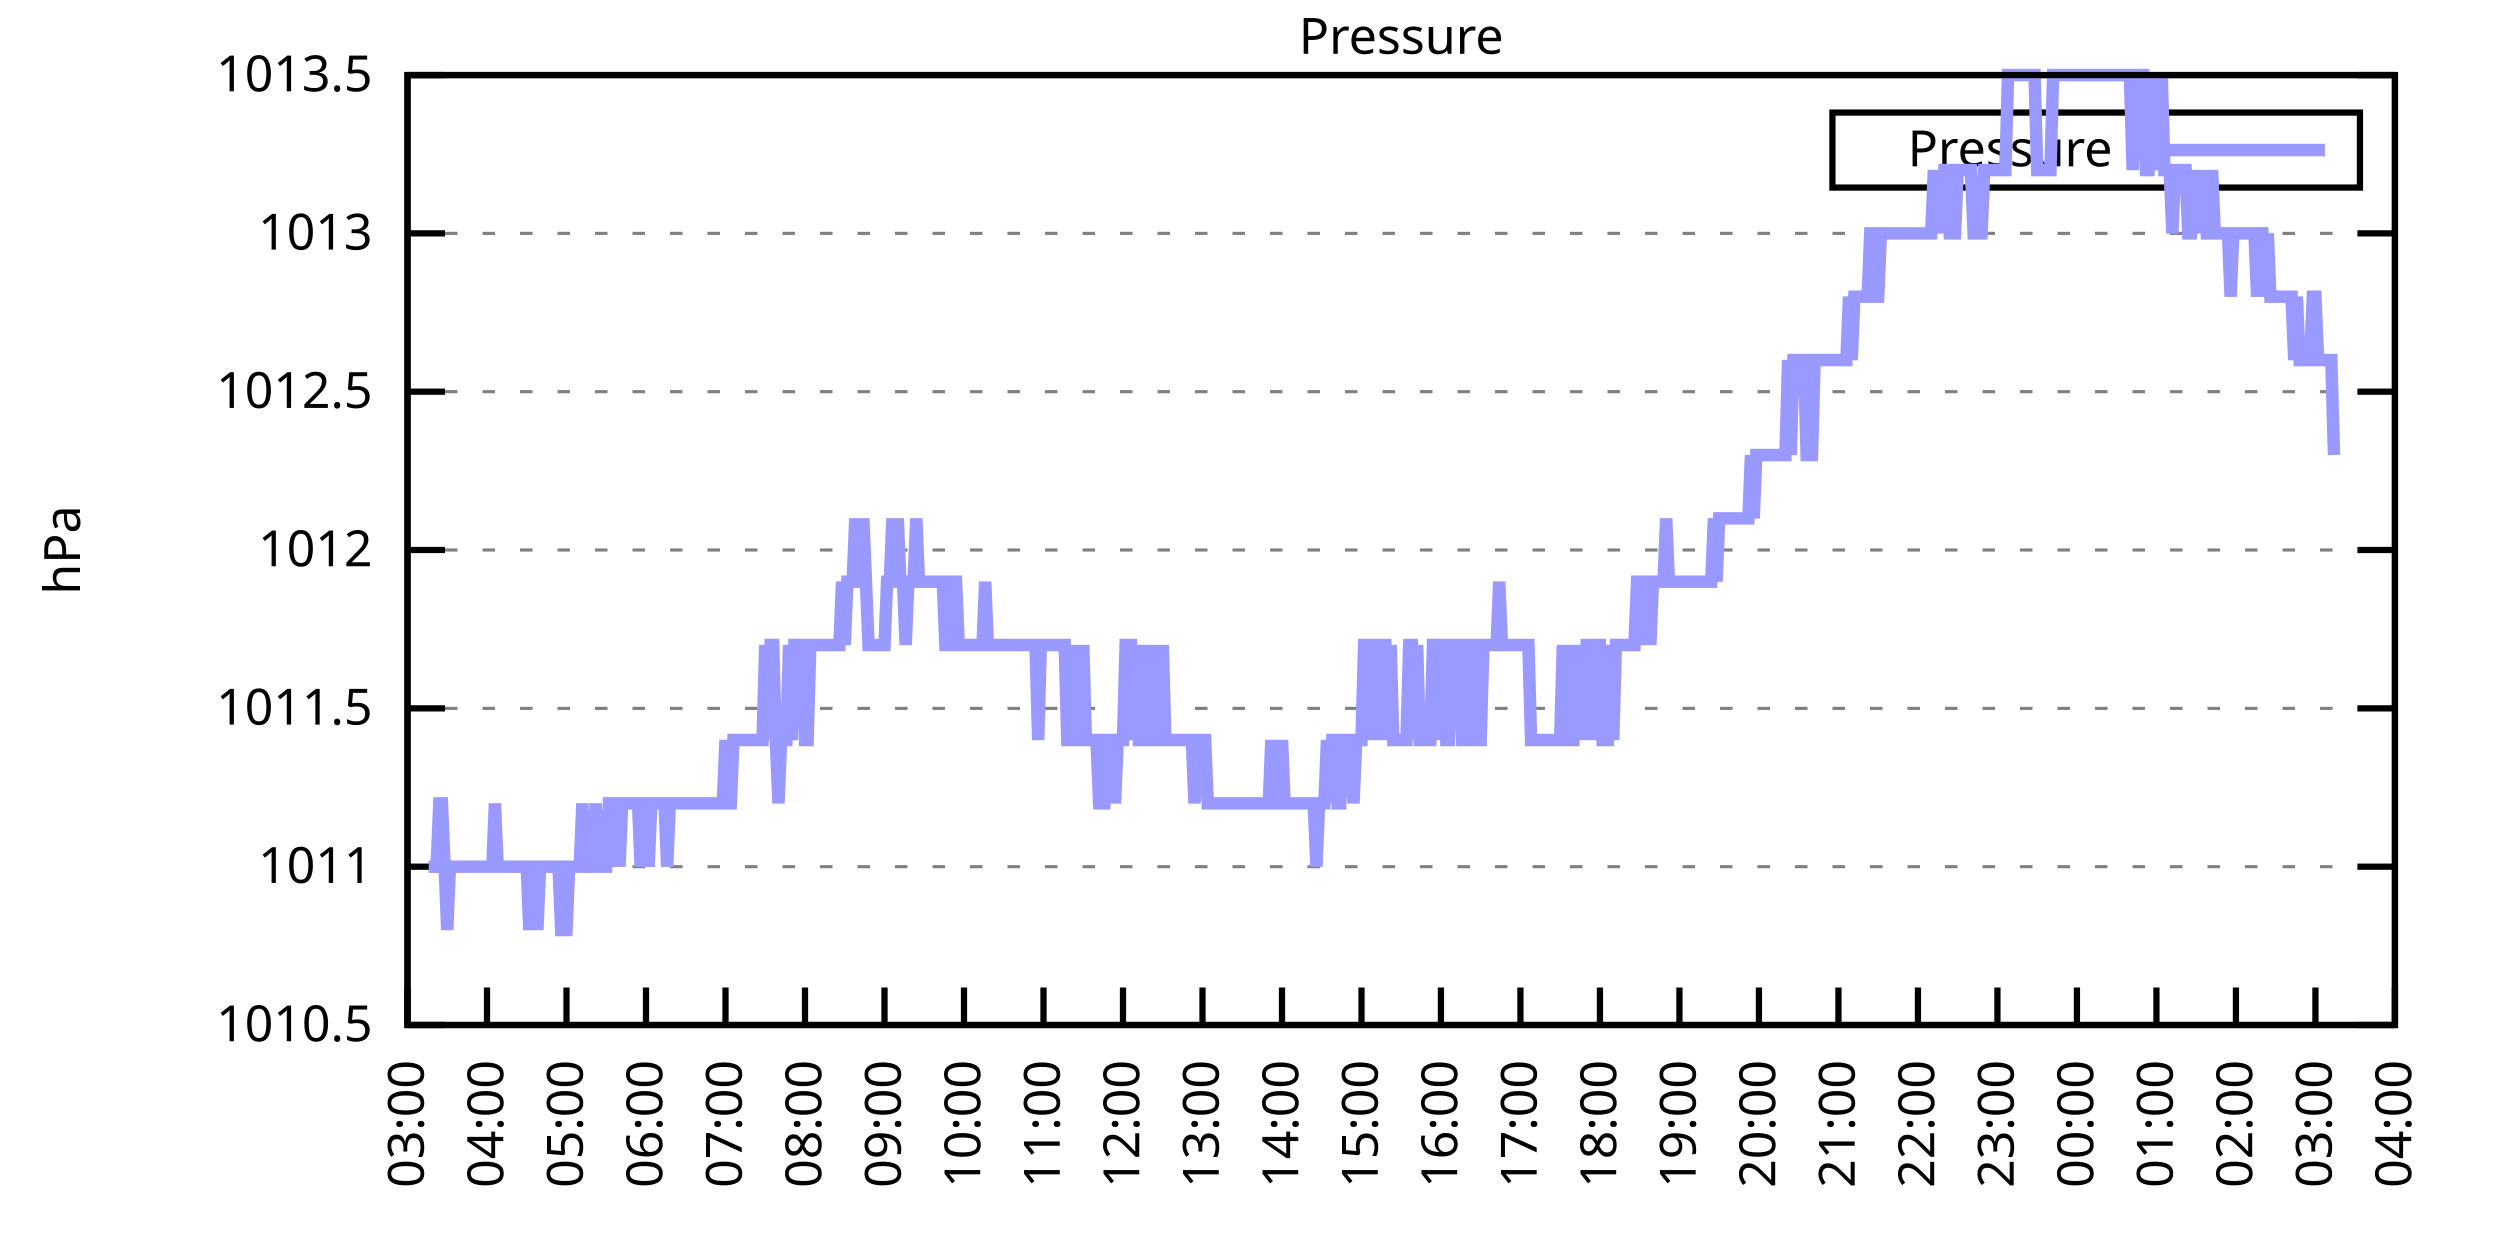
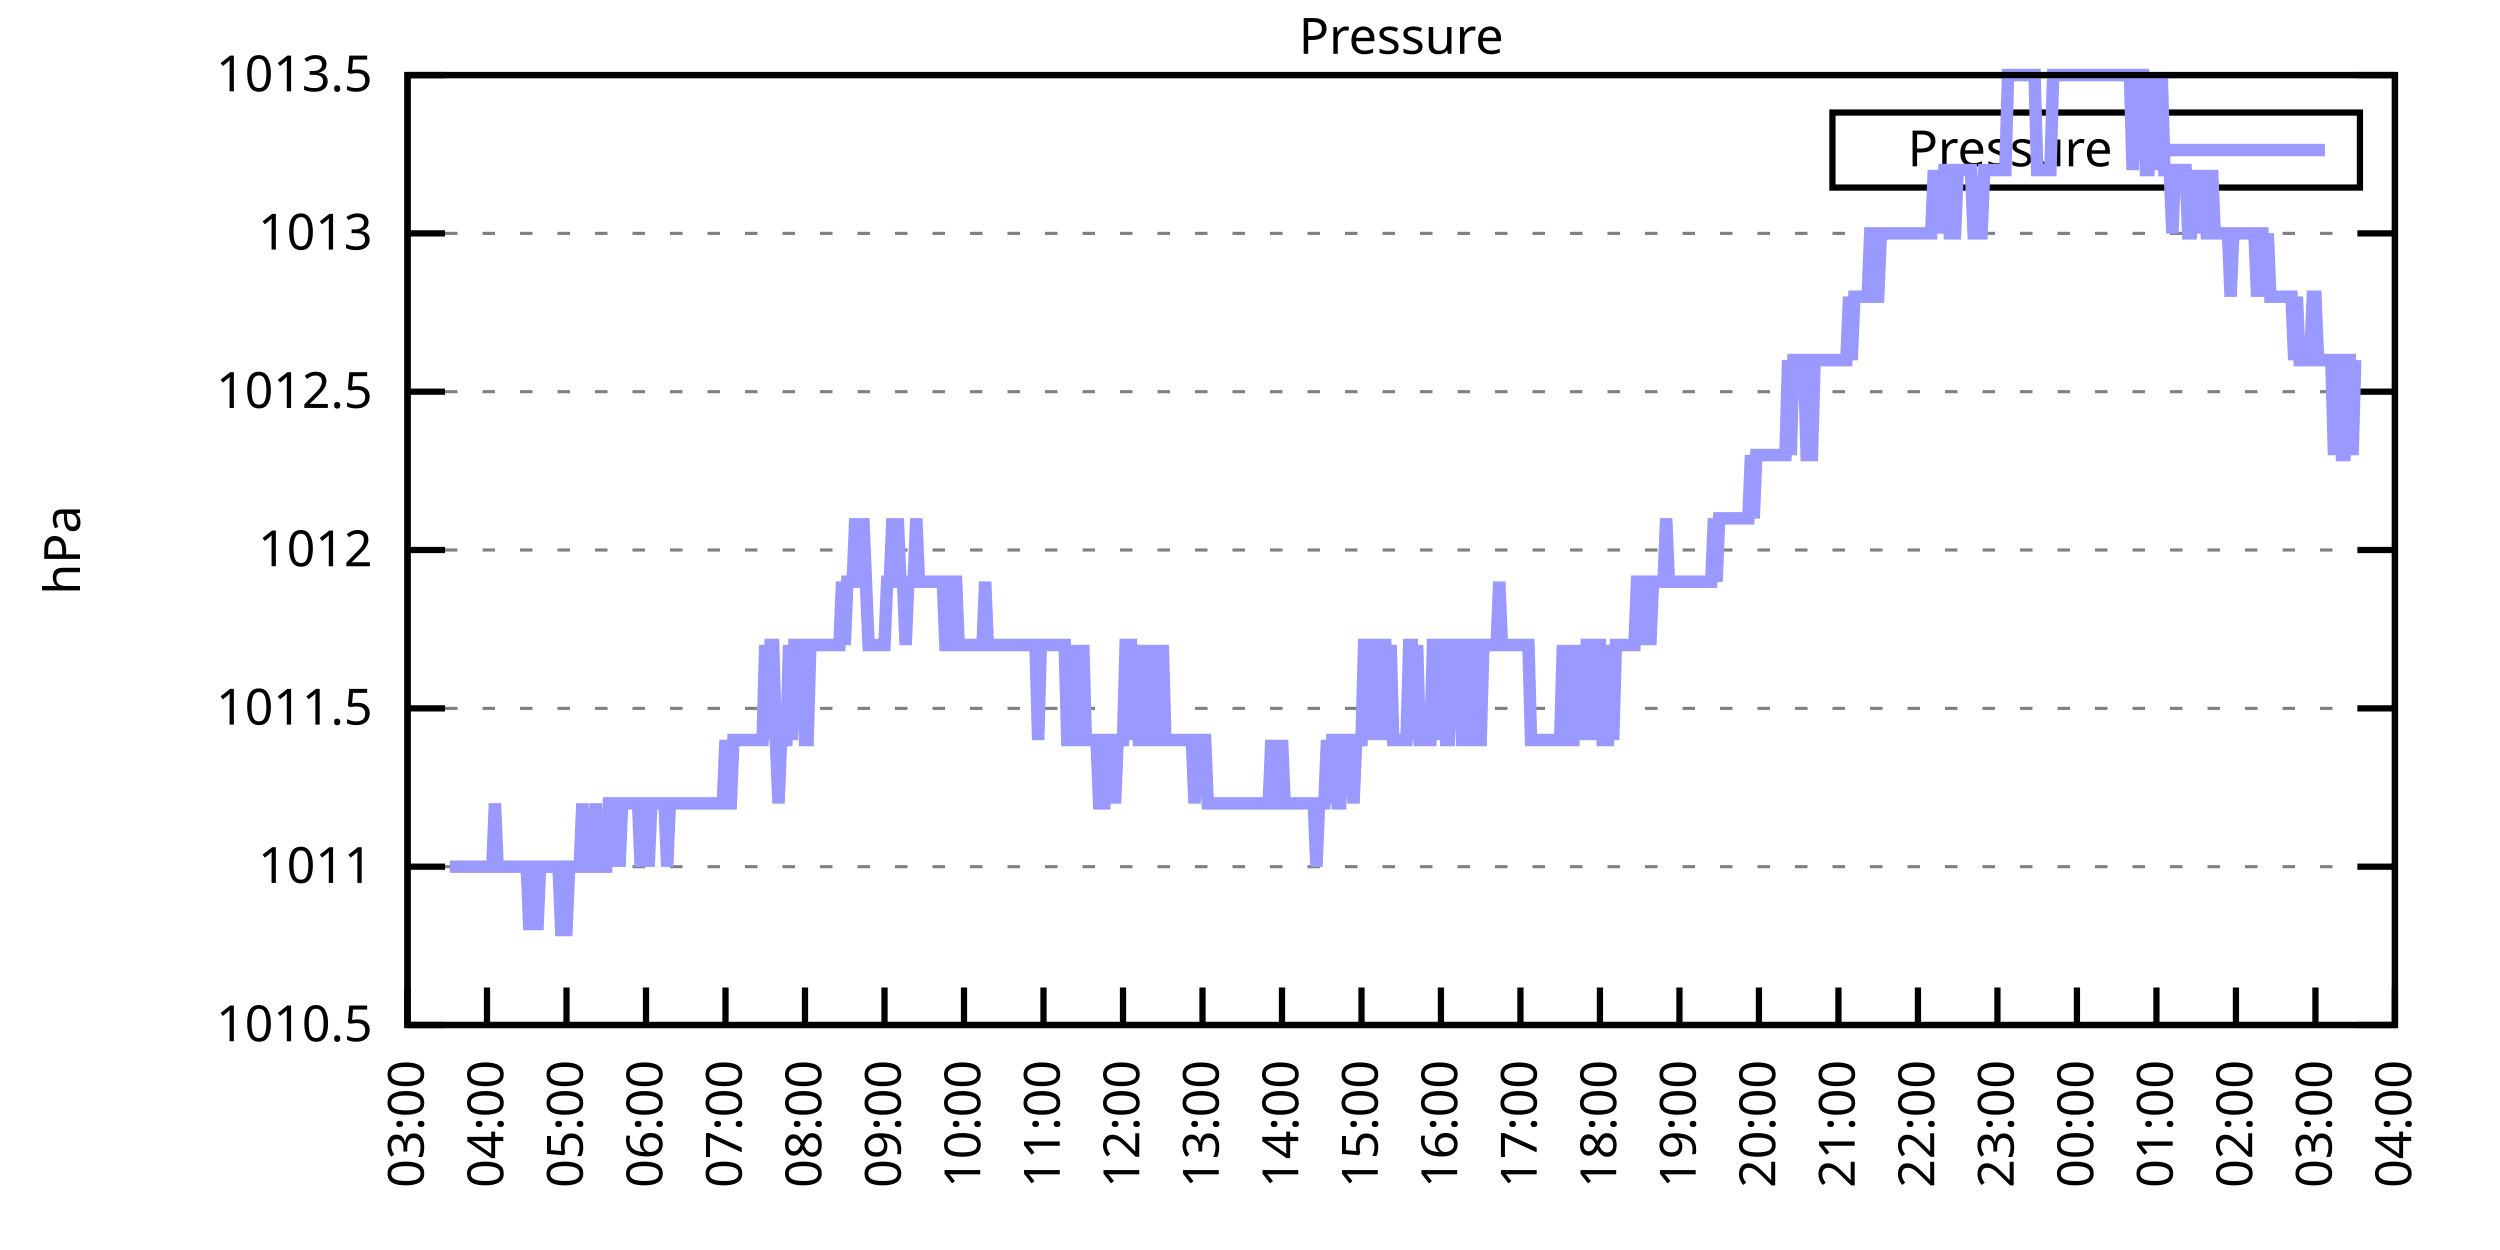
<svg xmlns="http://www.w3.org/2000/svg" xmlns:xlink="http://www.w3.org/1999/xlink" width="400" height="200" viewBox="0 0 400 200">
  <g id="gnuplot_canvas">
    <rect x="0" y="0" width="400" height="200" fill="none" />
    <defs>
      <circle id="gpDot" r="0.5" stroke-width="0.5" stroke="currentColor" />
      <path id="gpPt0" stroke-width="0.333" stroke="currentColor" d="M-1,0 h2 M0,-1 v2" />
      <path id="gpPt1" stroke-width="0.333" stroke="currentColor" d="M-1,-1 L1,1 M1,-1 L-1,1" />
      <path id="gpPt2" stroke-width="0.333" stroke="currentColor" d="M-1,0 L1,0 M0,-1 L0,1 M-1,-1 L1,1 M-1,1 L1,-1" />
      <rect id="gpPt3" stroke-width="0.333" stroke="currentColor" x="-1" y="-1" width="2" height="2" />
      <rect id="gpPt4" stroke-width="0.333" stroke="currentColor" fill="currentColor" x="-1" y="-1" width="2" height="2" />
      <circle id="gpPt5" stroke-width="0.333" stroke="currentColor" cx="0" cy="0" r="1" />
      <use xlink:href="#gpPt5" id="gpPt6" fill="currentColor" stroke="none" />
      <path id="gpPt7" stroke-width="0.333" stroke="currentColor" d="M0,-1.33 L-1.33,0.67 L1.33,0.67 z" />
      <use xlink:href="#gpPt7" id="gpPt8" fill="currentColor" stroke="none" />
      <use xlink:href="#gpPt7" id="gpPt9" stroke="currentColor" transform="rotate(180)" />
      <use xlink:href="#gpPt9" id="gpPt10" fill="currentColor" stroke="none" />
      <use xlink:href="#gpPt3" id="gpPt11" stroke="currentColor" transform="rotate(45)" />
      <use xlink:href="#gpPt11" id="gpPt12" fill="currentColor" stroke="none" />
      <path id="gpPt13" stroke-width="0.333" stroke="currentColor" d="M0,1.330 L1.265,0.411 L0.782,-1.067 L-0.782,-1.076 L-1.265,0.411 z" />
      <use xlink:href="#gpPt13" id="gpPt14" fill="currentColor" stroke="none" />
      <filter id="textbox" filterUnits="objectBoundingBox" x="0" y="0" height="1" width="1">
        <feFlood flood-color="white" flood-opacity="1" result="bgnd" />
        <feComposite in="SourceGraphic" in2="bgnd" operator="atop" />
      </filter>
      <filter id="greybox" filterUnits="objectBoundingBox" x="0" y="0" height="1" width="1">
        <feFlood flood-color="lightgrey" flood-opacity="1" result="grey" />
        <feComposite in="SourceGraphic" in2="grey" operator="atop" />
      </filter>
    </defs>
    <g fill="none" color="white" stroke="currentColor" stroke-width="1.00" stroke-linecap="butt" stroke-linejoin="miter">
</g>
    <g fill="none" color="black" stroke="currentColor" stroke-width="1.00" stroke-linecap="butt" stroke-linejoin="miter">
      <g stroke="none" shape-rendering="crispEdges">
        <polygon fill="rgb(255, 255, 255)" points="65.20,164.00 383.18,164.00 383.18,12.02 65.20,12.02 " />
      </g>
    </g>
    <g fill="none" color="black" stroke="currentColor" stroke-width="1.00" stroke-linecap="butt" stroke-linejoin="miter">
</g>
    <g fill="none" color="black" stroke="black" stroke-width="0.50" stroke-linecap="butt" stroke-linejoin="miter">
</g>
    <g fill="none" color="gray" stroke="currentColor" stroke-width="0.50" stroke-linecap="butt" stroke-linejoin="miter">
      <path stroke="gray" stroke-dasharray="2,4" class="gridline" d="M65.20,164.00 L383.19,164.00  " />
    </g>
    <g fill="none" color="gray" stroke="gray" stroke-width="1.00" stroke-linecap="butt" stroke-linejoin="miter">
</g>
    <g fill="none" color="black" stroke="currentColor" stroke-width="1.00" stroke-linecap="butt" stroke-linejoin="miter">
      <path stroke="black" d="M65.20,164.00 L71.20,164.00 M383.19,164.00 L377.19,164.00  " />
      <g transform="translate(59.60,166.60)" stroke="none" fill="black" font-family="Sans" font-size="8.00" text-anchor="end">
        <text>
          <tspan font-family="Sans"> 1010.5</tspan>
        </text>
      </g>
    </g>
    <g fill="none" color="black" stroke="currentColor" stroke-width="1.00" stroke-linecap="butt" stroke-linejoin="miter">
</g>
    <g fill="none" color="black" stroke="black" stroke-width="0.50" stroke-linecap="butt" stroke-linejoin="miter">
</g>
    <g fill="none" color="gray" stroke="currentColor" stroke-width="0.50" stroke-linecap="butt" stroke-linejoin="miter">
      <path stroke="gray" stroke-dasharray="2,4" class="gridline" d="M65.20,138.67 L383.19,138.67  " />
    </g>
    <g fill="none" color="gray" stroke="gray" stroke-width="1.00" stroke-linecap="butt" stroke-linejoin="miter">
</g>
    <g fill="none" color="black" stroke="currentColor" stroke-width="1.00" stroke-linecap="butt" stroke-linejoin="miter">
      <path stroke="black" d="M65.20,138.67 L71.20,138.67 M383.19,138.67 L377.19,138.67  " />
      <g transform="translate(59.60,141.27)" stroke="none" fill="black" font-family="Sans" font-size="8.00" text-anchor="end">
        <text>
          <tspan font-family="Sans"> 1011</tspan>
        </text>
      </g>
    </g>
    <g fill="none" color="black" stroke="currentColor" stroke-width="1.00" stroke-linecap="butt" stroke-linejoin="miter">
</g>
    <g fill="none" color="black" stroke="black" stroke-width="0.50" stroke-linecap="butt" stroke-linejoin="miter">
</g>
    <g fill="none" color="gray" stroke="currentColor" stroke-width="0.50" stroke-linecap="butt" stroke-linejoin="miter">
      <path stroke="gray" stroke-dasharray="2,4" class="gridline" d="M65.20,113.34 L383.19,113.34  " />
    </g>
    <g fill="none" color="gray" stroke="gray" stroke-width="1.00" stroke-linecap="butt" stroke-linejoin="miter">
</g>
    <g fill="none" color="black" stroke="currentColor" stroke-width="1.00" stroke-linecap="butt" stroke-linejoin="miter">
      <path stroke="black" d="M65.20,113.34 L71.20,113.34 M383.19,113.34 L377.19,113.34  " />
      <g transform="translate(59.60,115.94)" stroke="none" fill="black" font-family="Sans" font-size="8.00" text-anchor="end">
        <text>
          <tspan font-family="Sans"> 1011.5</tspan>
        </text>
      </g>
    </g>
    <g fill="none" color="black" stroke="currentColor" stroke-width="1.00" stroke-linecap="butt" stroke-linejoin="miter">
</g>
    <g fill="none" color="black" stroke="black" stroke-width="0.50" stroke-linecap="butt" stroke-linejoin="miter">
</g>
    <g fill="none" color="gray" stroke="currentColor" stroke-width="0.50" stroke-linecap="butt" stroke-linejoin="miter">
      <path stroke="gray" stroke-dasharray="2,4" class="gridline" d="M65.20,88.00 L383.19,88.00  " />
    </g>
    <g fill="none" color="gray" stroke="gray" stroke-width="1.00" stroke-linecap="butt" stroke-linejoin="miter">
</g>
    <g fill="none" color="black" stroke="currentColor" stroke-width="1.00" stroke-linecap="butt" stroke-linejoin="miter">
      <path stroke="black" d="M65.20,88.00 L71.20,88.00 M383.19,88.00 L377.19,88.00  " />
      <g transform="translate(59.60,90.60)" stroke="none" fill="black" font-family="Sans" font-size="8.00" text-anchor="end">
        <text>
          <tspan font-family="Sans"> 1012</tspan>
        </text>
      </g>
    </g>
    <g fill="none" color="black" stroke="currentColor" stroke-width="1.00" stroke-linecap="butt" stroke-linejoin="miter">
</g>
    <g fill="none" color="black" stroke="black" stroke-width="0.50" stroke-linecap="butt" stroke-linejoin="miter">
</g>
    <g fill="none" color="gray" stroke="currentColor" stroke-width="0.50" stroke-linecap="butt" stroke-linejoin="miter">
      <path stroke="gray" stroke-dasharray="2,4" class="gridline" d="M65.20,62.67 L383.19,62.67  " />
    </g>
    <g fill="none" color="gray" stroke="gray" stroke-width="1.00" stroke-linecap="butt" stroke-linejoin="miter">
</g>
    <g fill="none" color="black" stroke="currentColor" stroke-width="1.00" stroke-linecap="butt" stroke-linejoin="miter">
      <path stroke="black" d="M65.20,62.67 L71.20,62.67 M383.19,62.67 L377.19,62.67  " />
      <g transform="translate(59.60,65.27)" stroke="none" fill="black" font-family="Sans" font-size="8.00" text-anchor="end">
        <text>
          <tspan font-family="Sans"> 1012.5</tspan>
        </text>
      </g>
    </g>
    <g fill="none" color="black" stroke="currentColor" stroke-width="1.00" stroke-linecap="butt" stroke-linejoin="miter">
</g>
    <g fill="none" color="black" stroke="black" stroke-width="0.50" stroke-linecap="butt" stroke-linejoin="miter">
</g>
    <g fill="none" color="gray" stroke="currentColor" stroke-width="0.50" stroke-linecap="butt" stroke-linejoin="miter">
      <path stroke="gray" stroke-dasharray="2,4" class="gridline" d="M65.20,37.34 L383.19,37.34  " />
    </g>
    <g fill="none" color="gray" stroke="gray" stroke-width="1.00" stroke-linecap="butt" stroke-linejoin="miter">
</g>
    <g fill="none" color="black" stroke="currentColor" stroke-width="1.00" stroke-linecap="butt" stroke-linejoin="miter">
      <path stroke="black" d="M65.20,37.34 L71.20,37.34 M383.19,37.34 L377.19,37.34  " />
      <g transform="translate(59.60,39.94)" stroke="none" fill="black" font-family="Sans" font-size="8.00" text-anchor="end">
        <text>
          <tspan font-family="Sans"> 1013</tspan>
        </text>
      </g>
    </g>
    <g fill="none" color="black" stroke="currentColor" stroke-width="1.00" stroke-linecap="butt" stroke-linejoin="miter">
</g>
    <g fill="none" color="black" stroke="black" stroke-width="0.50" stroke-linecap="butt" stroke-linejoin="miter">
</g>
    <g fill="none" color="gray" stroke="currentColor" stroke-width="0.50" stroke-linecap="butt" stroke-linejoin="miter">
      <path stroke="gray" stroke-dasharray="2,4" class="gridline" d="M65.20,12.01 L383.19,12.01  " />
    </g>
    <g fill="none" color="gray" stroke="gray" stroke-width="1.00" stroke-linecap="butt" stroke-linejoin="miter">
</g>
    <g fill="none" color="black" stroke="currentColor" stroke-width="1.00" stroke-linecap="butt" stroke-linejoin="miter">
      <path stroke="black" d="M65.20,12.01 L71.20,12.01 M383.19,12.01 L377.19,12.01  " />
      <g transform="translate(59.60,14.61)" stroke="none" fill="black" font-family="Sans" font-size="8.00" text-anchor="end">
        <text>
          <tspan font-family="Sans"> 1013.5</tspan>
        </text>
      </g>
    </g>
    <g fill="none" color="black" stroke="currentColor" stroke-width="1.00" stroke-linecap="butt" stroke-linejoin="miter">
      <path stroke="black" d="M65.20,164.00 L65.20,158.00  " />
      <g transform="translate(67.80,169.60) rotate(270.00)" stroke="none" fill="black" font-family="Sans" font-size="8.00" text-anchor="end">
        <text>
          <tspan font-family="Sans">03:00</tspan>
        </text>
      </g>
    </g>
    <g fill="none" color="black" stroke="currentColor" stroke-width="1.00" stroke-linecap="butt" stroke-linejoin="miter">
      <path stroke="black" d="M77.92,164.00 L77.92,158.00  " />
      <g transform="translate(80.52,169.60) rotate(270.00)" stroke="none" fill="black" font-family="Sans" font-size="8.00" text-anchor="end">
        <text>
          <tspan font-family="Sans">04:00</tspan>
        </text>
      </g>
    </g>
    <g fill="none" color="black" stroke="currentColor" stroke-width="1.00" stroke-linecap="butt" stroke-linejoin="miter">
      <path stroke="black" d="M90.64,164.00 L90.64,158.00  " />
      <g transform="translate(93.24,169.60) rotate(270.00)" stroke="none" fill="black" font-family="Sans" font-size="8.00" text-anchor="end">
        <text>
          <tspan font-family="Sans">05:00</tspan>
        </text>
      </g>
    </g>
    <g fill="none" color="black" stroke="currentColor" stroke-width="1.00" stroke-linecap="butt" stroke-linejoin="miter">
      <path stroke="black" d="M103.36,164.00 L103.36,158.00  " />
      <g transform="translate(105.96,169.60) rotate(270.00)" stroke="none" fill="black" font-family="Sans" font-size="8.00" text-anchor="end">
        <text>
          <tspan font-family="Sans">06:00</tspan>
        </text>
      </g>
    </g>
    <g fill="none" color="black" stroke="currentColor" stroke-width="1.00" stroke-linecap="butt" stroke-linejoin="miter">
      <path stroke="black" d="M116.08,164.00 L116.08,158.00  " />
      <g transform="translate(118.68,169.60) rotate(270.00)" stroke="none" fill="black" font-family="Sans" font-size="8.00" text-anchor="end">
        <text>
          <tspan font-family="Sans">07:00</tspan>
        </text>
      </g>
    </g>
    <g fill="none" color="black" stroke="currentColor" stroke-width="1.00" stroke-linecap="butt" stroke-linejoin="miter">
      <path stroke="black" d="M128.80,164.00 L128.80,158.00  " />
      <g transform="translate(131.40,169.60) rotate(270.00)" stroke="none" fill="black" font-family="Sans" font-size="8.00" text-anchor="end">
        <text>
          <tspan font-family="Sans">08:00</tspan>
        </text>
      </g>
    </g>
    <g fill="none" color="black" stroke="currentColor" stroke-width="1.00" stroke-linecap="butt" stroke-linejoin="miter">
      <path stroke="black" d="M141.52,164.00 L141.52,158.00  " />
      <g transform="translate(144.12,169.60) rotate(270.00)" stroke="none" fill="black" font-family="Sans" font-size="8.00" text-anchor="end">
        <text>
          <tspan font-family="Sans">09:00</tspan>
        </text>
      </g>
    </g>
    <g fill="none" color="black" stroke="currentColor" stroke-width="1.00" stroke-linecap="butt" stroke-linejoin="miter">
      <path stroke="black" d="M154.24,164.00 L154.24,158.00  " />
      <g transform="translate(156.84,169.60) rotate(270.00)" stroke="none" fill="black" font-family="Sans" font-size="8.00" text-anchor="end">
        <text>
          <tspan font-family="Sans">10:00</tspan>
        </text>
      </g>
    </g>
    <g fill="none" color="black" stroke="currentColor" stroke-width="1.00" stroke-linecap="butt" stroke-linejoin="miter">
      <path stroke="black" d="M166.96,164.00 L166.96,158.00  " />
      <g transform="translate(169.56,169.60) rotate(270.00)" stroke="none" fill="black" font-family="Sans" font-size="8.00" text-anchor="end">
        <text>
          <tspan font-family="Sans">11:00</tspan>
        </text>
      </g>
    </g>
    <g fill="none" color="black" stroke="currentColor" stroke-width="1.00" stroke-linecap="butt" stroke-linejoin="miter">
      <path stroke="black" d="M179.68,164.00 L179.68,158.00  " />
      <g transform="translate(182.28,169.60) rotate(270.00)" stroke="none" fill="black" font-family="Sans" font-size="8.00" text-anchor="end">
        <text>
          <tspan font-family="Sans">12:00</tspan>
        </text>
      </g>
    </g>
    <g fill="none" color="black" stroke="currentColor" stroke-width="1.00" stroke-linecap="butt" stroke-linejoin="miter">
      <path stroke="black" d="M192.40,164.00 L192.40,158.00  " />
      <g transform="translate(195.00,169.60) rotate(270.00)" stroke="none" fill="black" font-family="Sans" font-size="8.00" text-anchor="end">
        <text>
          <tspan font-family="Sans">13:00</tspan>
        </text>
      </g>
    </g>
    <g fill="none" color="black" stroke="currentColor" stroke-width="1.00" stroke-linecap="butt" stroke-linejoin="miter">
      <path stroke="black" d="M205.12,164.00 L205.12,158.00  " />
      <g transform="translate(207.72,169.60) rotate(270.00)" stroke="none" fill="black" font-family="Sans" font-size="8.00" text-anchor="end">
        <text>
          <tspan font-family="Sans">14:00</tspan>
        </text>
      </g>
    </g>
    <g fill="none" color="black" stroke="currentColor" stroke-width="1.00" stroke-linecap="butt" stroke-linejoin="miter">
      <path stroke="black" d="M217.84,164.00 L217.84,158.00  " />
      <g transform="translate(220.44,169.60) rotate(270.00)" stroke="none" fill="black" font-family="Sans" font-size="8.00" text-anchor="end">
        <text>
          <tspan font-family="Sans">15:00</tspan>
        </text>
      </g>
    </g>
    <g fill="none" color="black" stroke="currentColor" stroke-width="1.00" stroke-linecap="butt" stroke-linejoin="miter">
      <path stroke="black" d="M230.55,164.00 L230.55,158.00  " />
      <g transform="translate(233.15,169.60) rotate(270.00)" stroke="none" fill="black" font-family="Sans" font-size="8.00" text-anchor="end">
        <text>
          <tspan font-family="Sans">16:00</tspan>
        </text>
      </g>
    </g>
    <g fill="none" color="black" stroke="currentColor" stroke-width="1.00" stroke-linecap="butt" stroke-linejoin="miter">
      <path stroke="black" d="M243.27,164.00 L243.27,158.00  " />
      <g transform="translate(245.87,169.60) rotate(270.00)" stroke="none" fill="black" font-family="Sans" font-size="8.00" text-anchor="end">
        <text>
          <tspan font-family="Sans">17:00</tspan>
        </text>
      </g>
    </g>
    <g fill="none" color="black" stroke="currentColor" stroke-width="1.00" stroke-linecap="butt" stroke-linejoin="miter">
      <path stroke="black" d="M255.99,164.00 L255.99,158.00  " />
      <g transform="translate(258.59,169.60) rotate(270.00)" stroke="none" fill="black" font-family="Sans" font-size="8.00" text-anchor="end">
        <text>
          <tspan font-family="Sans">18:00</tspan>
        </text>
      </g>
    </g>
    <g fill="none" color="black" stroke="currentColor" stroke-width="1.00" stroke-linecap="butt" stroke-linejoin="miter">
      <path stroke="black" d="M268.71,164.00 L268.71,158.00  " />
      <g transform="translate(271.31,169.60) rotate(270.00)" stroke="none" fill="black" font-family="Sans" font-size="8.00" text-anchor="end">
        <text>
          <tspan font-family="Sans">19:00</tspan>
        </text>
      </g>
    </g>
    <g fill="none" color="black" stroke="currentColor" stroke-width="1.00" stroke-linecap="butt" stroke-linejoin="miter">
      <path stroke="black" d="M281.43,164.00 L281.43,158.00  " />
      <g transform="translate(284.03,169.60) rotate(270.00)" stroke="none" fill="black" font-family="Sans" font-size="8.00" text-anchor="end">
        <text>
          <tspan font-family="Sans">20:00</tspan>
        </text>
      </g>
    </g>
    <g fill="none" color="black" stroke="currentColor" stroke-width="1.00" stroke-linecap="butt" stroke-linejoin="miter">
      <path stroke="black" d="M294.15,164.00 L294.15,158.00  " />
      <g transform="translate(296.75,169.60) rotate(270.00)" stroke="none" fill="black" font-family="Sans" font-size="8.00" text-anchor="end">
        <text>
          <tspan font-family="Sans">21:00</tspan>
        </text>
      </g>
    </g>
    <g fill="none" color="black" stroke="currentColor" stroke-width="1.00" stroke-linecap="butt" stroke-linejoin="miter">
      <path stroke="black" d="M306.87,164.00 L306.87,158.00  " />
      <g transform="translate(309.47,169.60) rotate(270.00)" stroke="none" fill="black" font-family="Sans" font-size="8.00" text-anchor="end">
        <text>
          <tspan font-family="Sans">22:00</tspan>
        </text>
      </g>
    </g>
    <g fill="none" color="black" stroke="currentColor" stroke-width="1.00" stroke-linecap="butt" stroke-linejoin="miter">
      <path stroke="black" d="M319.59,164.00 L319.59,158.00  " />
      <g transform="translate(322.19,169.60) rotate(270.00)" stroke="none" fill="black" font-family="Sans" font-size="8.00" text-anchor="end">
        <text>
          <tspan font-family="Sans">23:00</tspan>
        </text>
      </g>
    </g>
    <g fill="none" color="black" stroke="currentColor" stroke-width="1.00" stroke-linecap="butt" stroke-linejoin="miter">
      <path stroke="black" d="M332.31,164.00 L332.31,158.00  " />
      <g transform="translate(334.91,169.60) rotate(270.00)" stroke="none" fill="black" font-family="Sans" font-size="8.00" text-anchor="end">
        <text>
          <tspan font-family="Sans">00:00</tspan>
        </text>
      </g>
    </g>
    <g fill="none" color="black" stroke="currentColor" stroke-width="1.00" stroke-linecap="butt" stroke-linejoin="miter">
      <path stroke="black" d="M345.03,164.00 L345.03,158.00  " />
      <g transform="translate(347.63,169.60) rotate(270.00)" stroke="none" fill="black" font-family="Sans" font-size="8.00" text-anchor="end">
        <text>
          <tspan font-family="Sans">01:00</tspan>
        </text>
      </g>
    </g>
    <g fill="none" color="black" stroke="currentColor" stroke-width="1.00" stroke-linecap="butt" stroke-linejoin="miter">
      <path stroke="black" d="M357.75,164.00 L357.75,158.00  " />
      <g transform="translate(360.35,169.60) rotate(270.00)" stroke="none" fill="black" font-family="Sans" font-size="8.00" text-anchor="end">
        <text>
          <tspan font-family="Sans">02:00</tspan>
        </text>
      </g>
    </g>
    <g fill="none" color="black" stroke="currentColor" stroke-width="1.00" stroke-linecap="butt" stroke-linejoin="miter">
      <path stroke="black" d="M370.47,164.00 L370.47,158.00  " />
      <g transform="translate(373.07,169.60) rotate(270.00)" stroke="none" fill="black" font-family="Sans" font-size="8.00" text-anchor="end">
        <text>
          <tspan font-family="Sans">03:00</tspan>
        </text>
      </g>
    </g>
    <g fill="none" color="black" stroke="currentColor" stroke-width="1.00" stroke-linecap="butt" stroke-linejoin="miter">
      <path stroke="black" d="M383.19,164.00 L383.19,158.00  " />
      <g transform="translate(385.79,169.60) rotate(270.00)" stroke="none" fill="black" font-family="Sans" font-size="8.00" text-anchor="end">
        <text>
          <tspan font-family="Sans">04:00</tspan>
        </text>
      </g>
    </g>
    <g fill="none" color="black" stroke="currentColor" stroke-width="1.00" stroke-linecap="butt" stroke-linejoin="miter">
</g>
    <g fill="none" color="black" stroke="currentColor" stroke-width="1.00" stroke-linecap="butt" stroke-linejoin="miter">
      <path stroke="black" d="M65.20,12.01 L65.20,164.00 L383.19,164.00 L383.19,12.01 L65.20,12.01 Z  " />
    </g>
    <g fill="none" color="black" stroke="currentColor" stroke-width="1.00" stroke-linecap="butt" stroke-linejoin="miter">
</g>
    <g fill="none" color="black" stroke="currentColor" stroke-width="1.00" stroke-linecap="butt" stroke-linejoin="miter">
      <path stroke="black" d="M293.19,30.01 L293.19,18.01 L377.59,18.01 L377.59,30.01 L293.19,30.01 Z  " />
    </g>
    <g id="Pressure_plot_1">
      <g fill="none" color="white" stroke="black" stroke-width="2.00" stroke-linecap="butt" stroke-linejoin="miter">
</g>
      <g fill="none" color="black" stroke="currentColor" stroke-width="2.00" stroke-linecap="butt" stroke-linejoin="miter">
        <g transform="translate(337.99,26.61)" stroke="none" fill="black" font-family="Sans" font-size="8.00" text-anchor="end">
          <text>
            <tspan font-family="Sans">Pressure</tspan>
          </text>
        </g>
      </g>
      <g fill="none" color="black" stroke="currentColor" stroke-width="2.00" stroke-linecap="butt" stroke-linejoin="miter">
-         <path stroke="rgb(153, 153, 255)" d="M343.59,24.01 L371.99,24.01 M68.59,138.67 L69.02,138.67 L69.44,138.67 L69.86,138.67 L70.29,128.54 L70.71,128.54   L71.14,138.67 L71.56,148.80 L71.98,138.67 L72.41,138.67 L72.83,138.67 L73.26,138.67 L73.68,138.67 L74.10,138.67   L74.53,138.67 L74.95,138.67 L75.38,138.67 L75.80,138.67 L76.22,138.67 L76.65,138.67 L77.07,138.67 L77.50,138.67   L77.92,138.67 L78.34,138.67 L78.77,138.67 L79.19,128.54 L79.62,138.67 L80.04,138.67 L80.46,138.67 L80.89,138.67   L81.31,138.67 L81.74,138.67 L82.16,138.67 L82.58,138.67 L83.01,138.67 L83.43,138.67 L83.86,138.67 L84.28,138.67   L84.70,148.80 L85.13,138.67 L85.55,138.67 L85.98,148.80 L86.40,138.67 L86.82,138.67 L87.25,138.67 L87.67,138.67   L88.10,138.67 L88.52,138.67 L88.94,138.67 L89.37,138.67 L89.79,148.80 L90.22,148.80 L90.64,148.80 L91.06,138.67   L91.49,138.67 L91.91,138.67 L92.34,138.67 L92.76,138.67 L93.18,128.54 L93.61,138.67 L94.03,138.67 L94.46,138.67   L94.88,138.67 L95.30,128.54 L95.73,138.67 L96.15,138.67 L96.58,138.67 L97.00,138.67 L97.42,128.54 L97.85,128.54   L98.27,138.67 L98.69,128.54 L99.12,138.67 L99.54,128.54 L99.97,128.54 L100.39,128.54 L100.81,128.54 L101.24,128.54   L101.66,128.54 L102.09,128.54 L102.51,138.67 L102.93,128.54 L103.36,128.54 L103.78,138.67 L104.21,128.54 L104.63,128.54   L105.05,128.54 L105.48,128.54 L105.90,128.54 L106.33,128.54 L106.75,138.67 L107.17,128.54 L107.60,128.54 L108.02,128.54   L108.45,128.54 L108.87,128.54 L109.29,128.54 L109.72,128.54 L110.14,128.54 L110.57,128.54 L110.99,128.54 L111.41,128.54   L111.84,128.54 L112.26,128.54 L112.69,128.54 L113.11,128.54 L113.53,128.54 L113.96,128.54 L114.38,128.54 L114.81,128.54   L115.23,128.54 L115.65,128.54 L116.08,118.40 L116.50,128.54 L116.93,128.54 L117.35,118.40 L117.77,118.40 L118.20,118.40   L118.62,118.40 L119.05,118.40 L119.47,118.40 L119.89,118.40 L120.32,118.40 L120.74,118.40 L121.17,118.40 L121.59,118.40   L122.01,118.40 L122.44,103.20 L122.86,118.40 L123.29,103.20 L123.71,103.20 L124.13,118.40 L124.56,128.54 L124.98,118.40   L125.41,118.40 L125.83,118.40 L126.25,103.20 L126.68,118.40 L127.10,103.20 L127.53,103.20 L127.95,103.20 L128.37,103.20   L128.80,118.40 L129.22,118.40 L129.65,103.20 L130.07,103.20 L130.49,103.20 L130.92,103.20 L131.34,103.20 L131.77,103.20   L132.19,103.20 L132.61,103.20 L133.04,103.20 L133.46,103.20 L133.89,103.20 L134.31,103.20 L134.73,93.07 L135.16,103.20   L135.58,93.07 L136.01,93.07 L136.43,93.07 L136.85,82.94 L137.28,93.07 L137.70,93.07 L138.13,82.94 L138.55,93.07   L138.97,103.20 L139.40,103.20 L139.82,103.20 L140.25,103.20 L140.67,103.20 L141.09,103.20 L141.52,103.20 L141.94,93.07   L142.37,93.07 L142.79,82.94 L143.21,93.07 L143.64,82.94 L144.06,93.07 L144.49,93.07 L144.91,103.20 L145.33,93.07   L145.76,93.07 L146.18,93.07 L146.61,82.94 L147.03,93.07 L147.45,93.07 L147.88,93.07 L148.30,93.07 L148.73,93.07   L149.15,93.07 L149.57,93.07 L150.00,93.07 L150.42,93.07 L150.85,93.07 L151.27,103.20 L151.69,103.20 L152.12,93.07   L152.54,93.07 L152.97,93.07 L153.39,103.20 L153.81,103.20 L154.24,103.20 L154.66,103.20 L155.09,103.20 L155.51,103.20   L155.93,103.20 L156.36,103.20 L156.78,103.20 L157.21,103.20 L157.63,93.07 L158.05,103.20 L158.48,103.20 L158.90,103.20   L159.33,103.20 L159.75,103.20 L160.17,103.20 L160.60,103.20 L161.02,103.20 L161.44,103.20 L161.87,103.20 L162.29,103.20   L162.72,103.20 L163.14,103.20 L163.56,103.20 L163.99,103.20 L164.41,103.20 L164.84,103.20 L165.26,103.20 L165.68,103.20   L166.11,118.40 L166.53,103.20 L166.96,103.20 L167.38,103.20 L167.80,103.20 L168.23,103.20 L168.65,103.20 L169.08,103.20   L169.50,103.20 L169.92,103.20 L170.35,103.20 L170.77,118.40 L171.20,118.40 L171.62,103.20 L172.04,118.40 L172.47,118.40   L172.89,118.40 L173.32,103.20 L173.74,118.40 L174.16,118.40 L174.59,118.40 L175.01,118.40 L175.44,118.40 L175.86,128.54   L176.28,128.54 L176.71,128.54 L177.13,118.40 L177.56,118.40 L177.98,118.40 L178.40,128.54 L178.83,118.40 L179.25,118.40   L179.68,118.40 L180.10,103.20 L180.52,103.20 L180.95,103.20 L181.37,118.40 L181.80,103.20 L182.22,118.40 L182.64,118.40   L183.07,118.40 L183.49,103.20 L183.92,118.40 L184.34,118.40 L184.76,103.20 L185.19,118.40 L185.61,118.40 L186.04,103.20   L186.46,118.40 L186.88,118.40 L187.31,118.40 L187.73,118.40 L188.16,118.40 L188.58,118.40 L189.00,118.40 L189.43,118.40   L189.85,118.40 L190.28,118.40 L190.70,118.40 L191.12,128.54 L191.55,118.40 L191.97,118.40 L192.40,118.40 L192.82,118.40   L193.24,128.54 L193.67,128.54 L194.09,128.54 L194.52,128.54 L194.94,128.54 L195.36,128.54 L195.79,128.54 L196.21,128.54   L196.64,128.54 L197.06,128.54 L197.48,128.54 L197.91,128.54 L198.33,128.54 L198.76,128.54 L199.18,128.54 L199.60,128.54   L200.03,128.54 L200.45,128.54 L200.88,128.54 L201.30,128.54 L201.72,128.54 L202.15,128.54 L202.57,128.54 L203.00,128.54   L203.42,118.40 L203.84,128.54 L204.27,128.54 L204.69,128.54 L205.12,118.40 L205.54,128.54 L205.96,128.54 L206.39,128.54   L206.81,128.54 L207.24,128.54 L207.66,128.54 L208.08,128.54 L208.51,128.54 L208.93,128.54 L209.36,128.54 L209.78,128.54   L210.20,128.54 L210.63,138.67 L211.05,128.54 L211.48,128.54 L211.90,128.54 L212.32,118.40 L212.75,128.54 L213.17,118.40   L213.60,118.40 L214.02,128.54 L214.44,128.54 L214.87,118.40 L215.29,118.40 L215.72,118.40 L216.14,118.40 L216.56,128.54   L216.99,118.40 L217.41,118.40 L217.84,118.40 L218.26,103.20 L218.68,103.20 L219.11,103.20 L219.53,118.40 L219.96,103.20   L220.38,103.20 L220.80,118.40 L221.23,103.20 L221.65,103.20 L222.08,118.40 L222.50,103.20 L222.92,118.40 L223.35,118.40   L223.77,118.40 L224.20,118.40 L224.62,118.40 L225.04,118.40 L225.47,103.20 L225.89,103.20 L226.31,118.40 L226.74,103.20   L227.16,118.40 L227.59,118.40 L228.01,118.40 L228.43,118.40 L228.86,118.40 L229.28,103.20 L229.71,103.20 L230.13,118.40   L230.55,103.20 L230.98,103.20 L231.40,118.40 L231.83,118.40 L232.25,103.20 L232.67,103.20 L233.10,103.20 L233.52,103.20   L233.95,118.40 L234.37,118.40 L234.79,118.40 L235.22,103.20 L235.64,103.20 L236.07,103.20 L236.49,118.40 L236.91,118.40   L237.34,103.20 L237.76,103.20 L238.19,103.20 L238.61,103.20 L239.03,103.20 L239.46,103.20 L239.88,93.07 L240.31,103.20   L240.73,103.20 L241.15,103.20 L241.58,103.20 L242.00,103.20 L242.43,103.20 L242.85,103.20 L243.27,103.20 L243.70,103.20   L244.12,103.20 L244.55,103.20 L244.97,118.40 L245.39,118.40 L245.82,118.40 L246.24,118.40 L246.67,118.40 L247.09,118.40   L247.51,118.40 L247.94,118.40 L248.36,118.40 L248.79,118.40 L249.21,118.40 L249.63,118.40 L250.06,103.20 L250.48,118.40   L250.91,103.20 L251.33,118.40 L251.75,118.40 L252.18,103.20 L252.60,118.40 L253.03,103.20 L253.45,118.40 L253.87,103.20   L254.30,103.20 L254.72,118.40 L255.15,103.20 L255.57,103.20 L255.99,103.20 L256.42,118.40 L256.84,118.40 L257.27,118.40   L257.69,103.20 L258.11,118.40 L258.54,103.20 L258.96,103.20 L259.39,103.20 L259.81,103.20 L260.23,103.20 L260.66,103.20   L261.08,103.20 L261.51,103.20 L261.93,93.07 L262.35,93.07 L262.78,93.07 L263.20,103.20 L263.63,93.07 L264.05,103.20   L264.47,93.07 L264.90,93.07 L265.32,93.07 L265.75,93.07 L266.17,93.07 L266.59,82.94 L267.02,93.07 L267.44,93.07   L267.87,93.07 L268.29,93.07 L268.71,93.07 L269.14,93.07 L269.56,93.07 L269.99,93.07 L270.41,93.07 L270.83,93.07   L271.26,93.07 L271.68,93.07 L272.11,93.07 L272.53,93.07 L272.95,93.07 L273.38,93.07 L273.80,93.07 L274.23,82.94   L274.65,93.07 L275.07,82.94 L275.50,82.94 L275.92,82.94 L276.35,82.94 L276.77,82.94 L277.19,82.94 L277.62,82.94   L278.04,82.94 L278.47,82.94 L278.89,82.94 L279.10,82.94 L279.74,82.94 L280.16,72.81 L280.59,82.94 L281.01,72.81   L281.43,72.81 L281.86,72.81 L282.28,72.81 L282.71,72.81 L283.13,72.81 L283.55,72.81 L283.98,72.81 L284.40,72.81   L284.83,72.81 L285.25,72.81 L285.67,72.81 L286.10,57.61 L286.52,72.81 L286.95,57.61 L287.37,57.61 L287.79,57.61   L288.22,57.61 L288.64,57.61 L289.06,72.81 L289.49,72.81 L289.91,72.81 L290.34,57.61 L290.76,57.61 L291.18,57.61   L291.61,57.61 L292.03,57.61 L292.46,57.61 L292.88,57.61 L293.30,57.61 L293.73,57.61 L294.15,57.61 L294.58,57.61   L295.00,57.61 L295.42,57.61 L295.85,47.47 L296.27,57.61 L296.70,47.47 L297.12,47.47 L297.54,47.47 L297.97,47.47   L298.39,47.47 L298.82,47.47 L299.24,37.34 L299.66,37.34 L300.09,47.47 L300.51,47.47 L300.94,37.34 L301.36,37.34   L301.78,37.34 L302.21,37.34 L302.63,37.34 L303.06,37.34 L303.48,37.34 L303.90,37.34 L304.33,37.34 L304.75,37.34   L305.18,37.34 L305.60,37.34 L306.02,37.34 L306.45,37.34 L306.87,37.34 L307.30,37.34 L307.72,37.34 L308.14,37.34   L308.57,37.34 L308.99,37.34 L309.42,27.21 L309.84,37.34 L310.26,27.21 L310.69,37.34 L311.11,27.21 L311.54,27.21   L311.96,37.34 L312.38,37.34 L312.81,37.34 L313.23,27.21 L313.66,27.21 L314.08,27.21 L314.50,27.21 L314.93,27.21   L315.35,27.21 L315.78,37.34 L316.20,37.34 L316.62,37.34 L317.05,37.34 L317.47,27.21 L317.90,27.21 L318.32,27.21   L318.74,27.21 L319.17,27.21 L319.59,27.21 L320.02,27.21 L320.44,27.21 L320.86,27.21 L321.29,12.01 L321.71,12.01   L322.14,12.01 L322.56,12.01 L322.98,12.01 L323.41,12.01 L323.83,12.01 L324.26,12.01 L324.68,12.01 L325.10,12.01   L325.53,12.01 L325.95,27.21 L326.38,27.21 L326.80,27.21 L327.22,27.21 L327.65,27.21 L328.07,27.21 L328.50,12.01   L328.92,12.01 L329.34,12.01 L329.77,12.01 L330.19,12.01 L330.62,12.01 L331.04,12.01 L331.46,12.01 L331.89,12.01   L332.31,12.01 L332.74,12.01 L333.16,12.01 L333.58,12.01 L334.01,12.01 L334.43,12.01 L334.86,12.01 L335.28,12.01   L335.70,12.01 L336.13,12.01 L336.55,12.01 L336.98,12.01 L337.40,12.01 L337.82,12.01 L338.25,12.01 L338.67,12.01   L339.10,12.01 L339.52,12.01 L339.94,12.01 L340.37,12.01 L340.79,12.01 L341.22,27.21 L341.64,12.01 L342.06,12.01   L342.49,12.01 L342.91,12.01 L343.34,27.21 L343.76,27.21 L344.18,12.01 L344.61,27.21 L345.03,12.01 L345.46,27.21   L345.88,12.01 L346.30,27.21 L346.73,27.21 L347.15,27.21 L347.58,37.34 L348.00,27.21 L348.42,27.21 L348.85,27.21   L349.27,27.21 L349.70,27.21 L350.12,37.34 L350.54,37.34 L350.97,27.21 L351.39,37.34 L351.81,27.21 L352.24,37.34   L352.66,27.21 L353.09,37.34 L353.51,37.34 L353.93,27.21 L354.36,37.34 L354.78,37.34 L355.21,37.34 L355.63,37.34   L356.05,37.34 L356.48,37.34 L356.90,47.47 L357.33,37.34 L357.75,37.34 L358.17,37.34 L358.60,37.34 L359.02,37.34   L359.45,37.34 L359.87,37.34 L360.29,37.34 L360.72,37.34 L361.14,47.47 L361.57,37.34 L361.99,37.34 L362.41,47.47   L362.84,37.34 L363.26,47.47 L363.69,47.47 L364.11,47.47 L364.53,47.47 L364.96,47.47 L365.38,47.47 L365.81,47.47   L366.23,47.47 L366.65,47.47 L367.08,57.61 L367.50,47.47 L367.93,57.61 L368.35,57.61 L368.77,57.61 L369.20,57.61   L369.62,57.61 L370.05,47.47 L370.47,47.47 L370.89,57.61 L371.32,57.61 L371.74,57.61 L372.17,57.61 L372.59,57.61   L373.01,57.61 L373.44,72.81  " />
+         <path stroke="rgb(153, 153, 255)" d="M343.59,24.01 L371.99,24.01 M71.98,138.67 L72.41,138.67 L72.83,138.67 L73.26,138.67 L73.68,138.67 L74.10,138.67   L74.53,138.67 L74.95,138.67 L75.38,138.67 L75.80,138.67 L76.22,138.67 L76.65,138.67 L77.07,138.67 L77.50,138.67   L77.92,138.67 L78.34,138.67 L78.77,138.67 L79.19,128.54 L79.62,138.67 L80.04,138.67 L80.46,138.67 L80.89,138.67   L81.31,138.67 L81.74,138.67 L82.16,138.67 L82.58,138.67 L83.01,138.67 L83.43,138.67 L83.86,138.67 L84.28,138.67   L84.70,148.80 L85.13,138.67 L85.55,138.67 L85.98,148.80 L86.40,138.67 L86.82,138.67 L87.25,138.67 L87.67,138.67   L88.10,138.67 L88.52,138.67 L88.94,138.67 L89.37,138.67 L89.79,148.80 L90.22,148.80 L90.64,148.80 L91.06,138.67   L91.49,138.67 L91.91,138.67 L92.34,138.67 L92.76,138.67 L93.18,128.54 L93.61,138.67 L94.03,138.67 L94.46,138.67   L94.88,138.67 L95.30,128.54 L95.73,138.67 L96.15,138.67 L96.58,138.67 L97.00,138.67 L97.42,128.54 L97.85,128.54   L98.27,138.67 L98.69,128.54 L99.12,138.67 L99.54,128.54 L99.97,128.54 L100.39,128.54 L100.81,128.54 L101.24,128.54   L101.66,128.54 L102.09,128.54 L102.51,138.67 L102.93,128.54 L103.36,128.54 L103.78,138.67 L104.21,128.54 L104.63,128.54   L105.05,128.54 L105.48,128.54 L105.90,128.54 L106.33,128.54 L106.75,138.67 L107.17,128.54 L107.60,128.54 L108.02,128.54   L108.45,128.54 L108.87,128.54 L109.29,128.54 L109.72,128.54 L110.14,128.54 L110.57,128.54 L110.99,128.54 L111.41,128.54   L111.84,128.54 L112.26,128.54 L112.69,128.54 L113.11,128.54 L113.53,128.54 L113.96,128.54 L114.38,128.54 L114.81,128.54   L115.23,128.54 L115.65,128.54 L116.08,118.40 L116.50,128.54 L116.93,128.54 L117.35,118.40 L117.77,118.40 L118.20,118.40   L118.62,118.40 L119.05,118.40 L119.47,118.40 L119.89,118.40 L120.32,118.40 L120.74,118.40 L121.17,118.40 L121.59,118.40   L122.01,118.40 L122.44,103.20 L122.86,118.40 L123.29,103.20 L123.71,103.20 L124.13,118.40 L124.56,128.54 L124.98,118.40   L125.41,118.40 L125.83,118.40 L126.25,103.20 L126.68,118.40 L127.10,103.20 L127.53,103.20 L127.95,103.20 L128.37,103.20   L128.80,118.40 L129.22,118.40 L129.65,103.20 L130.07,103.20 L130.49,103.20 L130.92,103.20 L131.34,103.20 L131.77,103.20   L132.19,103.20 L132.61,103.20 L133.04,103.20 L133.46,103.20 L133.89,103.20 L134.31,103.20 L134.73,93.07 L135.16,103.20   L135.58,93.07 L136.01,93.07 L136.43,93.07 L136.85,82.94 L137.28,93.07 L137.70,93.07 L138.13,82.94 L138.55,93.07   L138.97,103.20 L139.40,103.20 L139.82,103.20 L140.25,103.20 L140.67,103.20 L141.09,103.20 L141.52,103.20 L141.94,93.07   L142.37,93.07 L142.79,82.94 L143.21,93.07 L143.64,82.94 L144.06,93.07 L144.49,93.07 L144.91,103.20 L145.33,93.07   L145.76,93.07 L146.18,93.07 L146.61,82.94 L147.03,93.07 L147.45,93.07 L147.88,93.07 L148.30,93.07 L148.73,93.07   L149.15,93.07 L149.57,93.07 L150.00,93.07 L150.42,93.07 L150.85,93.07 L151.27,103.20 L151.69,103.20 L152.12,93.07   L152.54,93.07 L152.97,93.07 L153.39,103.20 L153.81,103.20 L154.24,103.20 L154.66,103.20 L155.09,103.20 L155.51,103.20   L155.93,103.20 L156.36,103.20 L156.78,103.20 L157.21,103.20 L157.63,93.07 L158.05,103.20 L158.48,103.20 L158.90,103.20   L159.33,103.20 L159.75,103.20 L160.17,103.20 L160.60,103.20 L161.02,103.20 L161.44,103.20 L161.87,103.20 L162.29,103.20   L162.72,103.20 L163.14,103.20 L163.56,103.20 L163.99,103.20 L164.41,103.20 L164.84,103.20 L165.26,103.20 L165.68,103.20   L166.11,118.40 L166.53,103.20 L166.96,103.20 L167.38,103.20 L167.80,103.20 L168.23,103.20 L168.65,103.20 L169.08,103.20   L169.50,103.20 L169.92,103.20 L170.35,103.20 L170.77,118.40 L171.20,118.40 L171.62,103.20 L172.04,118.40 L172.47,118.40   L172.89,118.40 L173.32,103.20 L173.74,118.40 L174.16,118.40 L174.59,118.40 L175.01,118.40 L175.44,118.40 L175.86,128.54   L176.28,128.54 L176.71,128.54 L177.13,118.40 L177.56,118.40 L177.98,118.40 L178.40,128.54 L178.83,118.40 L179.25,118.40   L179.68,118.40 L180.10,103.20 L180.52,103.20 L180.95,103.20 L181.37,118.40 L181.80,103.20 L182.22,118.40 L182.64,118.40   L183.07,118.40 L183.49,103.20 L183.92,118.40 L184.34,118.40 L184.76,103.20 L185.19,118.40 L185.61,118.40 L186.04,103.20   L186.46,118.40 L186.88,118.40 L187.31,118.40 L187.73,118.40 L188.16,118.40 L188.58,118.40 L189.00,118.40 L189.43,118.40   L189.85,118.40 L190.28,118.40 L190.70,118.40 L191.12,128.54 L191.55,118.40 L191.97,118.40 L192.40,118.40 L192.82,118.40   L193.24,128.54 L193.67,128.54 L194.09,128.54 L194.52,128.54 L194.94,128.54 L195.36,128.54 L195.79,128.54 L196.21,128.54   L196.64,128.54 L197.06,128.54 L197.48,128.54 L197.91,128.54 L198.33,128.54 L198.76,128.54 L199.18,128.54 L199.60,128.54   L200.03,128.54 L200.45,128.54 L200.88,128.54 L201.30,128.54 L201.72,128.54 L202.15,128.54 L202.57,128.54 L203.00,128.54   L203.42,118.40 L203.84,128.54 L204.27,128.54 L204.69,128.54 L205.12,118.40 L205.54,128.54 L205.96,128.54 L206.39,128.54   L206.81,128.54 L207.24,128.54 L207.66,128.54 L208.08,128.54 L208.51,128.54 L208.93,128.54 L209.36,128.54 L209.78,128.54   L210.20,128.54 L210.63,138.67 L211.05,128.54 L211.48,128.54 L211.90,128.54 L212.32,118.40 L212.75,128.54 L213.17,118.40   L213.60,118.40 L214.02,128.54 L214.44,128.54 L214.87,118.40 L215.29,118.40 L215.72,118.40 L216.14,118.40 L216.56,128.54   L216.99,118.40 L217.41,118.40 L217.84,118.40 L218.26,103.20 L218.68,103.20 L219.11,103.20 L219.53,118.40 L219.96,103.20   L220.38,103.20 L220.80,118.40 L221.23,103.20 L221.65,103.20 L222.08,118.40 L222.50,103.20 L222.92,118.40 L223.35,118.40   L223.77,118.40 L224.20,118.40 L224.62,118.40 L225.04,118.40 L225.47,103.20 L225.89,103.20 L226.31,118.40 L226.74,103.20   L227.16,118.40 L227.59,118.40 L228.01,118.40 L228.43,118.40 L228.86,118.40 L229.28,103.20 L229.71,103.20 L230.13,118.40   L230.55,103.20 L230.98,103.20 L231.40,118.40 L231.83,118.40 L232.25,103.20 L232.67,103.20 L233.10,103.20 L233.52,103.20   L233.95,118.40 L234.37,118.40 L234.79,118.40 L235.22,103.20 L235.64,103.20 L236.07,103.20 L236.49,118.40 L236.91,118.40   L237.34,103.20 L237.76,103.20 L238.19,103.20 L238.61,103.20 L239.03,103.20 L239.46,103.20 L239.88,93.07 L240.31,103.20   L240.73,103.20 L241.15,103.20 L241.58,103.20 L242.00,103.20 L242.43,103.20 L242.85,103.20 L243.27,103.20 L243.70,103.20   L244.12,103.20 L244.55,103.20 L244.97,118.40 L245.39,118.40 L245.82,118.40 L246.24,118.40 L246.67,118.40 L247.09,118.40   L247.51,118.40 L247.94,118.40 L248.36,118.40 L248.79,118.40 L249.21,118.40 L249.63,118.40 L250.06,103.20 L250.48,118.40   L250.91,103.20 L251.33,118.40 L251.75,118.40 L252.18,103.20 L252.60,118.40 L253.03,103.20 L253.45,118.40 L253.87,103.20   L254.30,103.20 L254.72,118.40 L255.15,103.20 L255.57,103.20 L255.99,103.20 L256.42,118.40 L256.84,118.40 L257.27,118.40   L257.69,103.20 L258.11,118.40 L258.54,103.20 L258.96,103.20 L259.39,103.20 L259.81,103.20 L260.23,103.20 L260.66,103.20   L261.08,103.20 L261.51,103.20 L261.93,93.07 L262.35,93.07 L262.78,93.07 L263.20,103.20 L263.63,93.07 L264.05,103.20   L264.47,93.07 L264.90,93.07 L265.32,93.07 L265.75,93.07 L266.17,93.07 L266.59,82.94 L267.02,93.07 L267.44,93.07   L267.87,93.07 L268.29,93.07 L268.71,93.07 L269.14,93.07 L269.56,93.07 L269.99,93.07 L270.41,93.07 L270.83,93.07   L271.26,93.07 L271.68,93.07 L272.11,93.07 L272.53,93.07 L272.95,93.07 L273.38,93.07 L273.80,93.07 L274.23,82.94   L274.65,93.07 L275.07,82.94 L275.50,82.94 L275.92,82.94 L276.35,82.94 L276.77,82.94 L277.19,82.94 L277.62,82.94   L278.04,82.94 L278.47,82.94 L278.89,82.94 L279.10,82.94 L279.74,82.94 L280.16,72.81 L280.59,82.94 L281.01,72.81   L281.43,72.81 L281.86,72.81 L282.28,72.81 L282.71,72.81 L283.13,72.81 L283.55,72.81 L283.98,72.81 L284.40,72.81   L284.83,72.81 L285.25,72.81 L285.67,72.81 L286.10,57.61 L286.52,72.81 L286.95,57.61 L287.37,57.61 L287.79,57.61   L288.22,57.61 L288.64,57.61 L289.06,72.81 L289.49,72.81 L289.91,72.81 L290.34,57.61 L290.76,57.61 L291.18,57.61   L291.61,57.61 L292.03,57.61 L292.46,57.61 L292.88,57.61 L293.30,57.61 L293.73,57.61 L294.15,57.61 L294.58,57.61   L295.00,57.61 L295.42,57.61 L295.85,47.47 L296.27,57.61 L296.70,47.47 L297.12,47.47 L297.54,47.47 L297.97,47.47   L298.39,47.47 L298.82,47.47 L299.24,37.34 L299.66,37.34 L300.09,47.47 L300.51,47.47 L300.94,37.34 L301.36,37.34   L301.78,37.34 L302.21,37.34 L302.63,37.34 L303.06,37.34 L303.48,37.34 L303.90,37.34 L304.33,37.34 L304.75,37.34   L305.18,37.34 L305.60,37.34 L306.02,37.34 L306.45,37.34 L306.87,37.34 L307.30,37.34 L307.72,37.34 L308.14,37.34   L308.57,37.34 L308.99,37.34 L309.42,27.21 L309.84,37.34 L310.26,27.21 L310.69,37.34 L311.11,27.21 L311.54,27.21   L311.96,37.34 L312.38,37.34 L312.81,37.34 L313.23,27.21 L313.66,27.21 L314.08,27.21 L314.50,27.21 L314.93,27.21   L315.35,27.21 L315.78,37.34 L316.20,37.34 L316.62,37.34 L317.05,37.34 L317.47,27.21 L317.90,27.21 L318.32,27.21   L318.74,27.21 L319.17,27.21 L319.59,27.21 L320.02,27.21 L320.44,27.21 L320.86,27.21 L321.29,12.01 L321.71,12.01   L322.14,12.01 L322.56,12.01 L322.98,12.01 L323.41,12.01 L323.83,12.01 L324.26,12.01 L324.68,12.01 L325.10,12.01   L325.53,12.01 L325.95,27.21 L326.38,27.21 L326.80,27.21 L327.22,27.21 L327.65,27.21 L328.07,27.21 L328.50,12.01   L328.92,12.01 L329.34,12.01 L329.77,12.01 L330.19,12.01 L330.62,12.01 L331.04,12.01 L331.46,12.01 L331.89,12.01   L332.31,12.01 L332.74,12.01 L333.16,12.01 L333.58,12.01 L334.01,12.01 L334.43,12.01 L334.86,12.01 L335.28,12.01   L335.70,12.01 L336.13,12.01 L336.55,12.01 L336.98,12.01 L337.40,12.01 L337.82,12.01 L338.25,12.01 L338.67,12.01   L339.10,12.01 L339.52,12.01 L339.94,12.01 L340.37,12.01 L340.79,12.01 L341.22,27.21 L341.64,12.01 L342.06,12.01   L342.49,12.01 L342.91,12.01 L343.34,27.21 L343.76,27.21 L344.18,12.01 L344.61,27.21 L345.03,12.01 L345.46,27.21   L345.88,12.01 L346.30,27.21 L346.73,27.21 L347.15,27.21 L347.58,37.34 L348.00,27.21 L348.42,27.21 L348.85,27.21   L349.27,27.21 L349.70,27.21 L350.12,37.34 L350.54,37.34 L350.97,27.21 L351.39,37.34 L351.81,27.21 L352.24,37.34   L352.66,27.21 L353.09,37.34 L353.51,37.34 L353.93,27.21 L354.36,37.34 L354.78,37.34 L355.21,37.34 L355.63,37.34   L356.05,37.34 L356.48,37.34 L356.90,47.47 L357.33,37.34 L357.75,37.34 L358.17,37.34 L358.60,37.34 L359.02,37.34   L359.45,37.34 L359.87,37.34 L360.29,37.34 L360.72,37.34 L361.14,47.47 L361.57,37.34 L361.99,37.34 L362.41,47.47   L362.84,37.34 L363.26,47.47 L363.69,47.47 L364.11,47.47 L364.53,47.47 L364.96,47.47 L365.38,47.47 L365.81,47.47   L366.23,47.47 L366.65,47.47 L367.08,57.61 L367.50,47.47 L367.93,57.61 L368.35,57.61 L368.77,57.61 L369.20,57.61   L369.62,57.61 L370.05,47.47 L370.47,47.47 L370.89,57.61 L371.32,57.61 L371.74,57.61 L372.17,57.61 L372.59,57.61   L373.01,57.61 L373.44,72.81 L373.86,57.61 L374.29,57.61 L374.71,72.81 L375.13,72.81 L375.56,57.61 L375.98,57.61   L376.41,72.81 L376.83,57.61  " />
      </g>
    </g>
    <g fill="none" color="black" stroke="currentColor" stroke-width="2.00" stroke-linecap="butt" stroke-linejoin="miter">
</g>
    <g fill="none" color="black" stroke="black" stroke-width="1.00" stroke-linecap="butt" stroke-linejoin="miter">
</g>
    <g fill="none" color="black" stroke="currentColor" stroke-width="1.00" stroke-linecap="butt" stroke-linejoin="miter">
      <path stroke="black" d="M65.20,12.01 L65.20,164.00 L383.19,164.00 L383.19,12.01 L65.20,12.01 Z  " />
      <g transform="translate(12.80,88.01) rotate(270.00)" stroke="none" fill="black" font-family="Sans" font-size="8.00" text-anchor="middle">
        <text>
          <tspan font-family="Sans">hPa</tspan>
        </text>
      </g>
    </g>
    <g fill="none" color="black" stroke="currentColor" stroke-width="1.00" stroke-linecap="butt" stroke-linejoin="miter">
</g>
    <g fill="none" color="black" stroke="currentColor" stroke-width="1.00" stroke-linecap="butt" stroke-linejoin="miter">
      <g transform="translate(224.19,8.61)" stroke="none" fill="black" font-family="Sans" font-size="8.00" text-anchor="middle">
        <text>
          <tspan font-family="Sans">Pressure</tspan>
        </text>
      </g>
    </g>
    <g fill="none" color="black" stroke="currentColor" stroke-width="1.00" stroke-linecap="butt" stroke-linejoin="miter">
</g>
  </g>
</svg>
